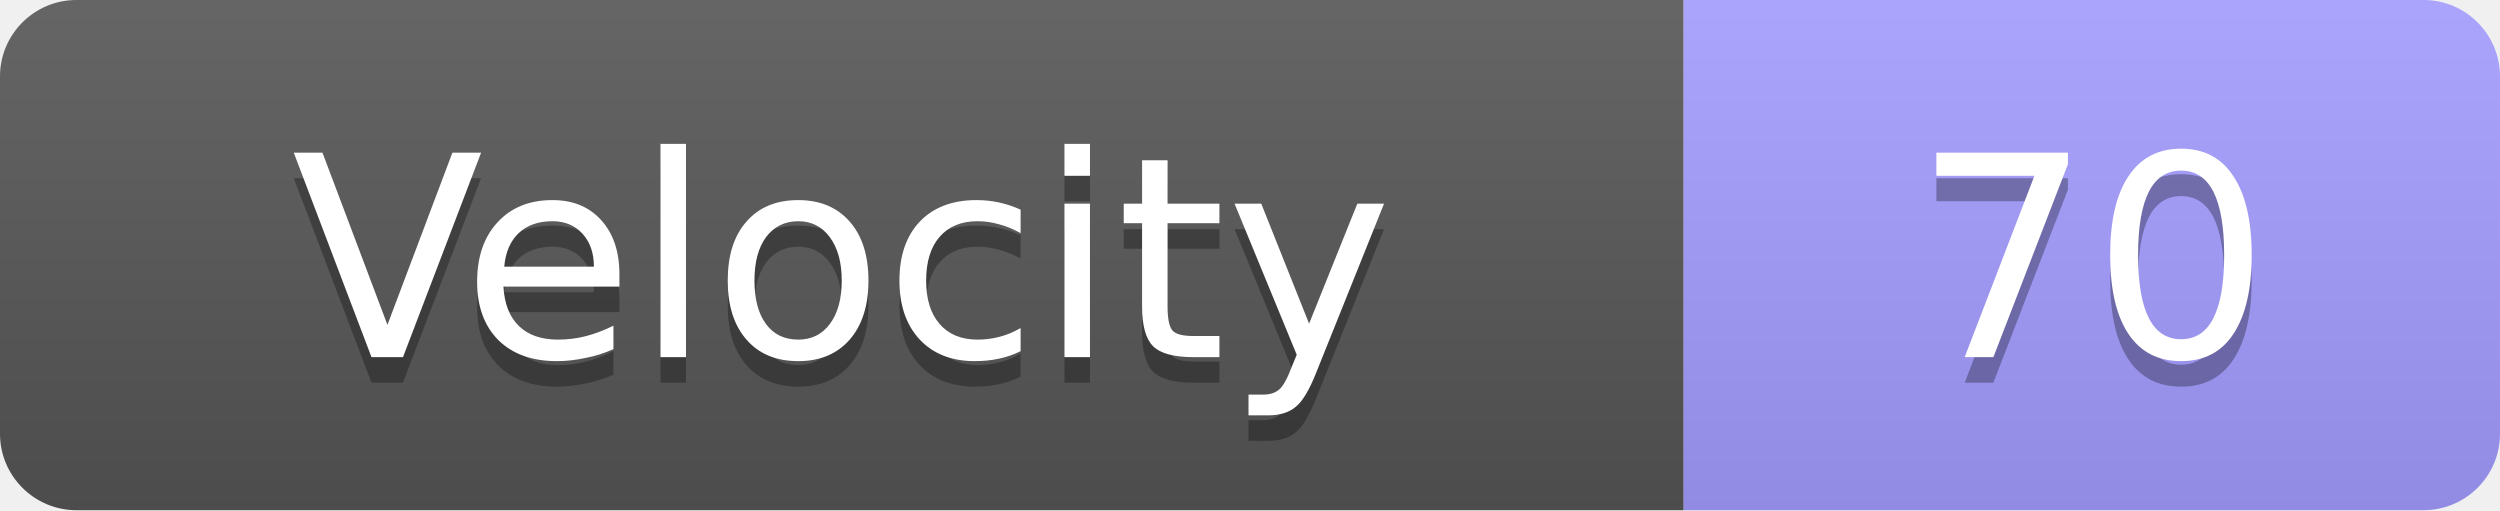
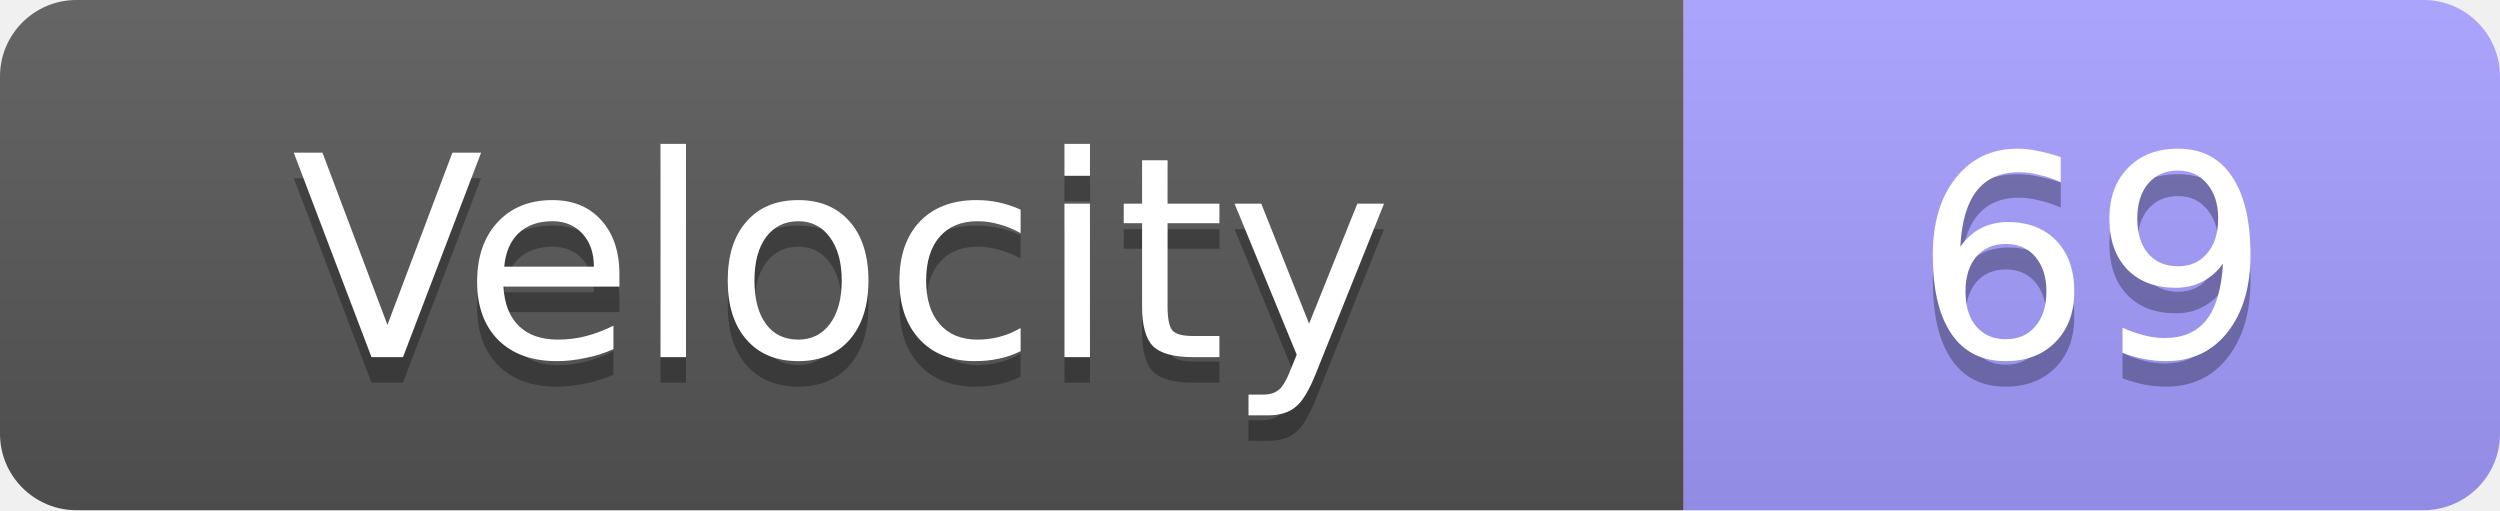
<svg xmlns="http://www.w3.org/2000/svg" width="98" height="20">
  <linearGradient id="s" x2="0" y2="100%">
    <stop offset="0" stop-color="#fff" stop-opacity=".1" />
    <stop offset="1" stop-opacity=".1" />
  </linearGradient>
  <clipPath id="r">
    <rect width="98" height="20" rx="3" fill="#fff" />
  </clipPath>
  <g clip-path="url(#r)">
    <rect width="66" height="20" fill="#555" />
    <rect x="66" width="32" height="20" fill="#a29bfe" />
    <rect width="98" height="20" fill="url(#s)" />
  </g>
  <g fill="#fff" text-anchor="middle" font-family="Verdana,Geneva,DejaVu Sans,sans-serif" text-rendering="geometricPrecision" font-size="11">
    <text x="33.0" y="15" fill="#010101" fill-opacity=".3">Velocity</text>
    <text x="33.0" y="14">Velocity</text>
-     <text x="82.0" y="15" fill="#010101" fill-opacity=".3">70</text>
-     <text x="82.0" y="14">70</text>
+     <text x="82.0" y="15" fill="#010101" fill-opacity=".3">69</text>
+     <text x="82.0" y="14">69</text>
  </g>
</svg>
